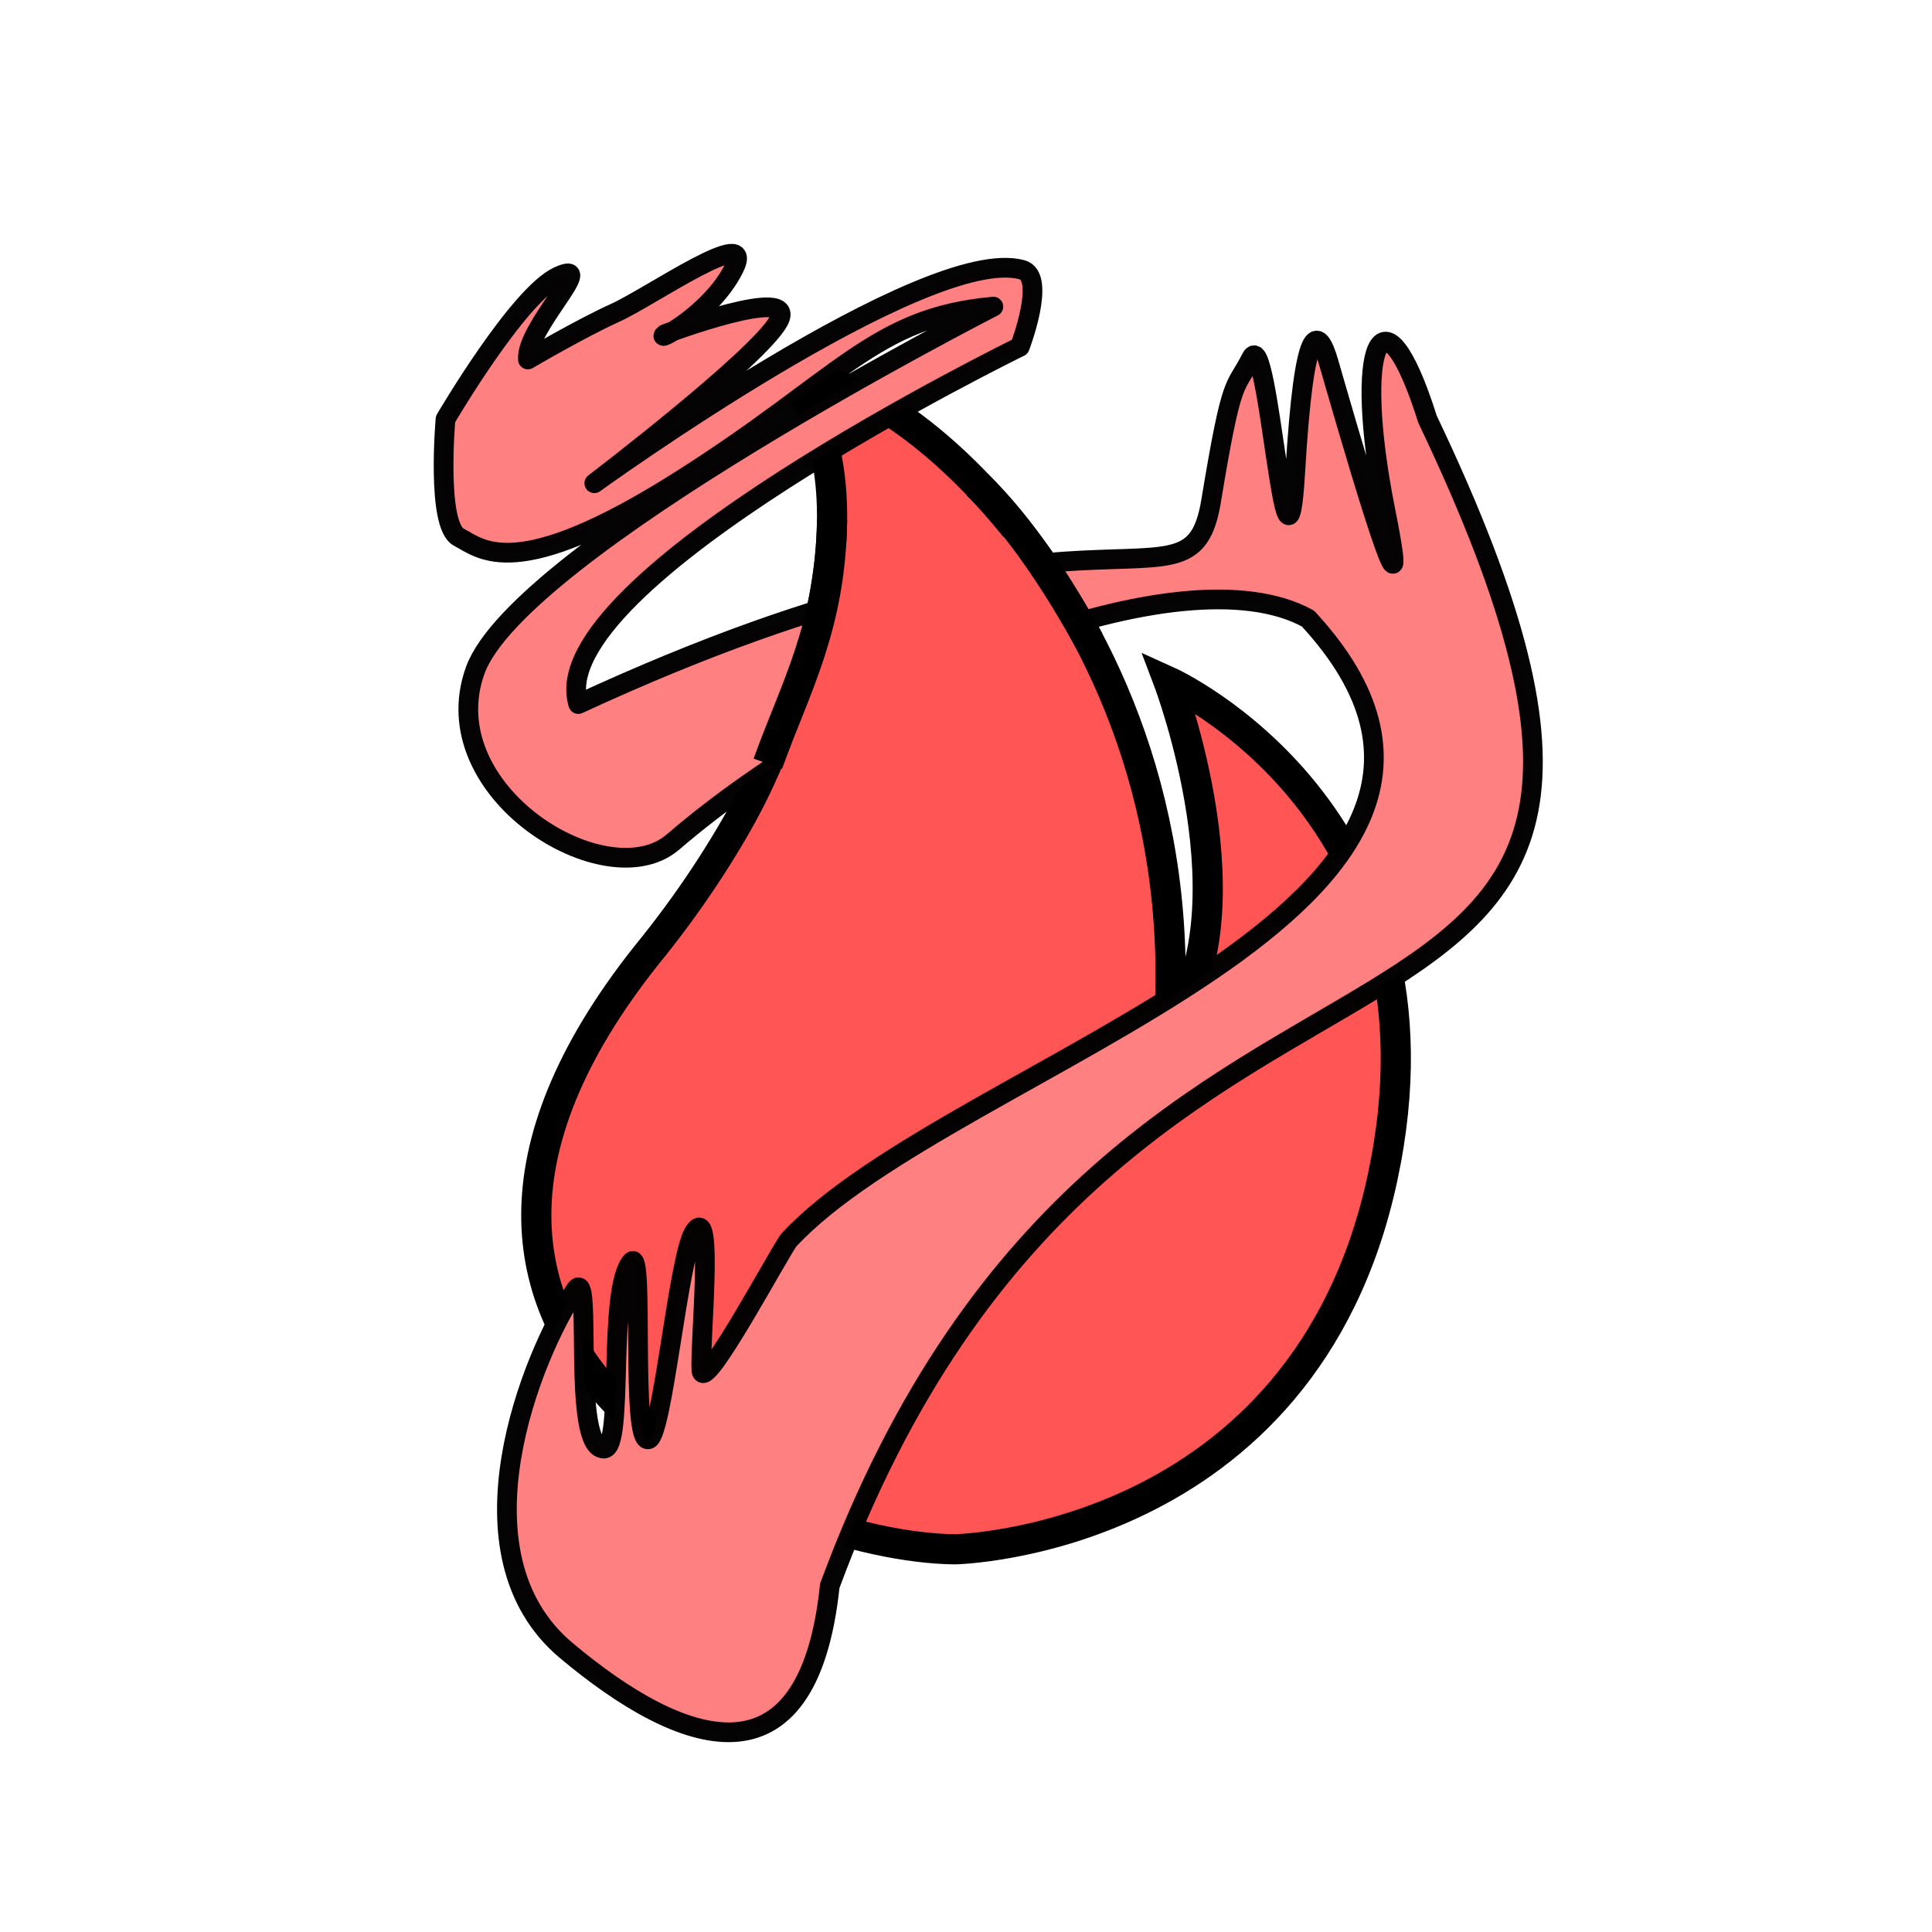
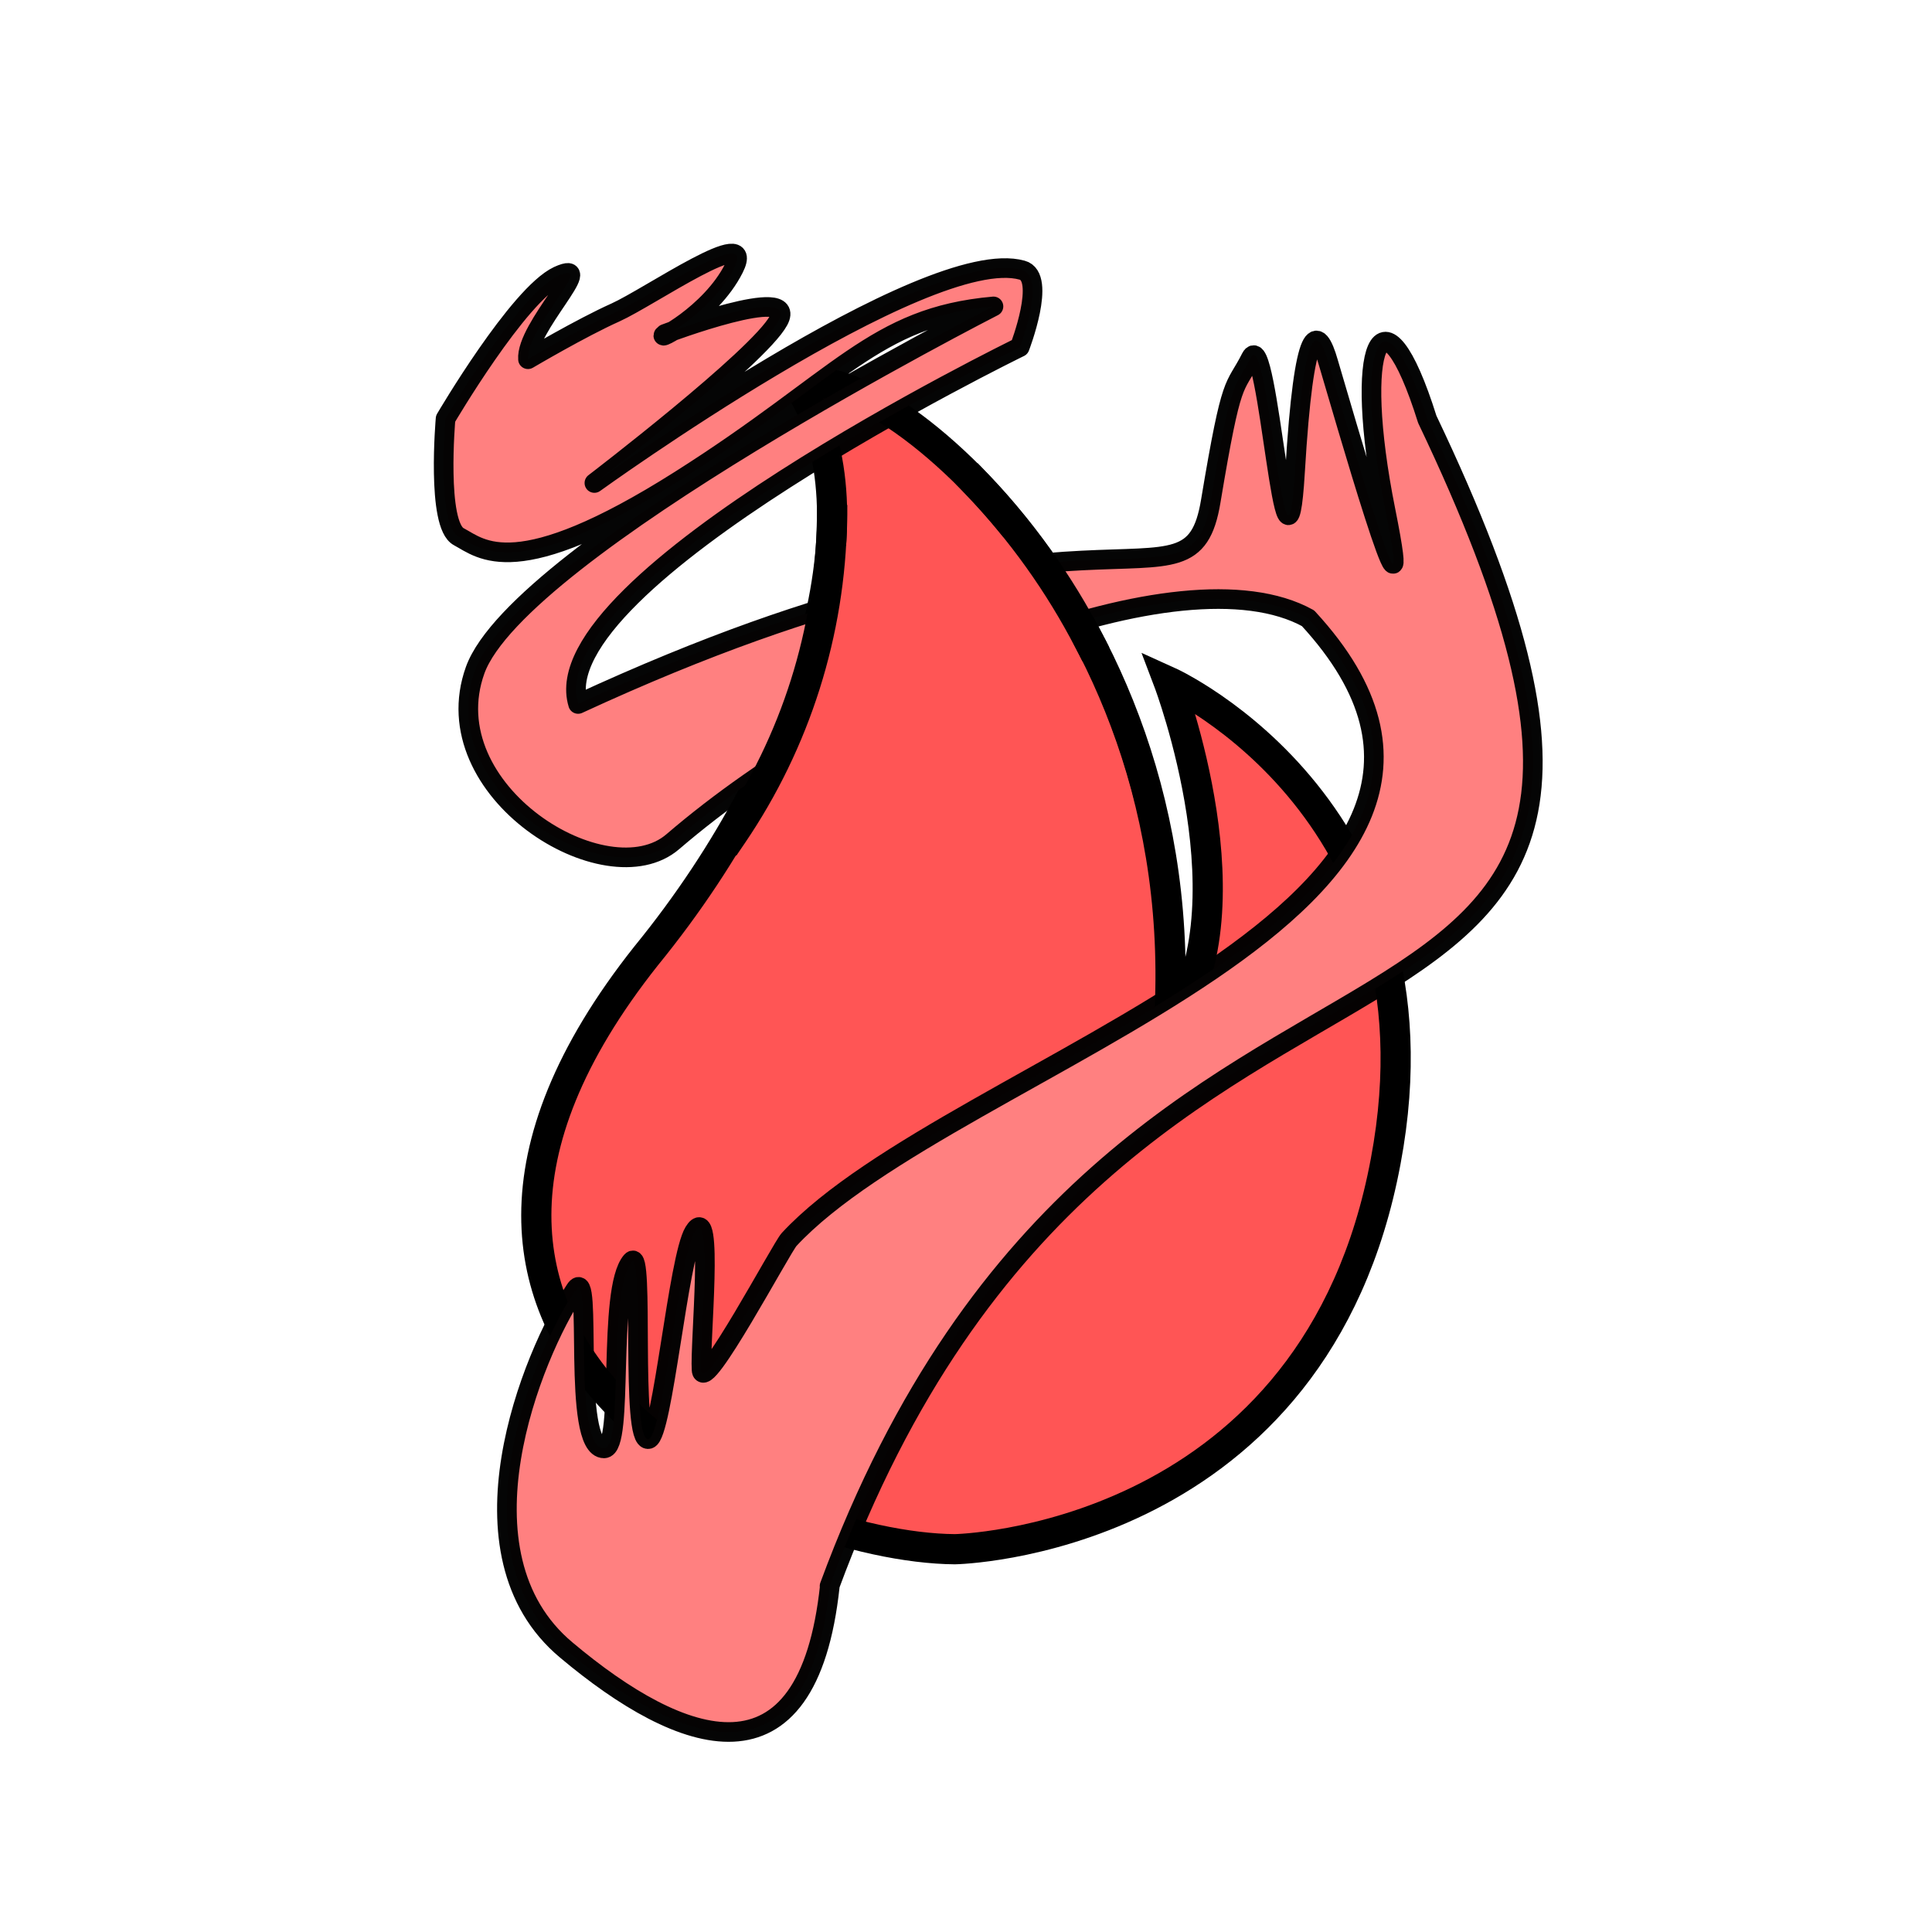
<svg xmlns="http://www.w3.org/2000/svg" viewBox="0 0 64 64">
-   <path fill="#f55" stroke="#000" d="m 31.631,51.322 c 0,0 11.56,-0.208 14.163,-12.288 2.603,-12.08 -7.082,-16.454 -7.082,-16.454 0,0 2.916,7.706 0,11.56 C 39.758,19.533 28.023,11.207 26.528,12.894 28.969,16.803 27.03,24.773 21.399,31.665 11.03,44.744 25.531,51.26 31.631,51.322 Z" />
-   <path fill="#ff8080" stroke="#000" stroke-linecap="round" stroke-linejoin="round" stroke-opacity=".982" stroke-width=".653" d="m 27.485,52.538 c 9.735,-26.399 31.821,-13.451 19.804,-38.648 -1.496,-4.753 -2.49,-2.447 -1.394,3.03 1.098,5.49 -1.467,-3.481 -1.883,-4.92 -0.351,-1.216 -0.809,-1.411 -1.105,3.633 -0.296,5.044 -0.893,-4.888 -1.454,-3.779 -0.56,1.109 -0.629,0.473 -1.333,4.739 -0.704,4.266 -3.714,-1.246 -20.964,6.73 -1.252,-4.082 14.627,-11.833 14.627,-11.833 0,0 0.894,-2.328 0.073,-2.554 -3.171,-0.873 -14.169,7.072 -14.169,7.072 0,0 5.437,-4.144 6.106,-5.374 0.669,-1.23 -3.764,0.433 -3.764,0.433 -0.412,0.326 1.514,-0.64 2.281,-2.17 0.767,-1.529 -2.788,0.95 -3.924,1.462 -1.136,0.512 -2.899,1.549 -2.899,1.549 -0.081,-1.033 2.339,-3.365 1.009,-2.753 -1.33,0.612 -3.738,4.73 -3.738,4.73 0,0 -0.31,3.515 0.441,3.909 0.751,0.394 1.879,1.571 7.325,-1.874 5.306,-3.356 6.424,-5.413 10.382,-5.763 0,0 -15.717,8.034 -17.164,12.051 -1.447,4.017 4.355,7.571 6.548,5.687 6.21,-5.334 16.845,-9.721 21.04,-7.403 8.853,9.59 -11.738,14.697 -17.189,20.576 -0.253,0.277 -2.851,5.176 -2.907,4.321 -0.057,-0.872 0.429,-5.665 -0.247,-4.565 -0.517,0.842 -1.042,6.719 -1.502,6.853 -0.61,0.178 -0.13,-6.39 -0.567,-5.882 -0.814,0.947 -0.23,6.189 -0.912,6.191 -1.105,0.003 -0.344,-6.163 -0.947,-5.253 -1.441,2.175 -4.125,8.734 -0.303,11.94 3.822,3.206 8.008,4.727 8.731,-2.136 z" />
-   <path fill="#f55" d="m 24.807,27.642 c 5.238,-9.497 -1.363,-10.167 8.883,-9.845 1.555,1.583 1.036,1.9 2.088,3.995 0.782,1.557 1.355,3.083 1.757,4.682 -1.264,4.069 -8.546,0.358 -12.729,1.169 z" />
-   <path fill="none" stroke="#000" d="M27.563 17.222c-.046 3.568-1.25 5.617-2.127 8.077M32.37 16.052c1.47 1.415 2.78 3.479 3.708 5.175" />
+   <path fill="#f55" stroke="#000" d="M31.63 51.32s11.56-.2 14.16-12.29c2.6-12.08-7.08-16.45-7.08-16.45s2.92 7.7 0 11.56c1.05-14.6-10.69-22.93-12.18-21.24 2.44 3.9.5 11.87-5.13 18.77-10.37 13.08 4.13 19.6 10.23 19.65z" />
+   <path fill="#ff8080" stroke="#000" stroke-linecap="round" stroke-linejoin="round" stroke-opacity=".98" stroke-width=".65" d="M27.48 52.54c9.74-26.4 31.83-13.45 19.8-38.65-1.49-4.75-2.48-2.45-1.38 3.03C47 22.41 44.43 13.44 44 12c-.35-1.22-.8-1.41-1.1 3.63-.3 5.05-.9-4.89-1.46-3.78-.56 1.11-.62.48-1.33 4.74-.7 4.27-3.71-1.24-20.96 6.73C17.9 19.24 33.78 11.5 33.78 11.5s.9-2.33.08-2.55C30.69 8.06 19.69 16 19.69 16s5.43-4.15 6.1-5.38c.67-1.23-3.76.44-3.76.44-.41.32 1.51-.64 2.28-2.17.77-1.53-2.79.95-3.92 1.46-1.14.51-2.9 1.55-2.9 1.55-.08-1.04 2.34-3.37 1-2.76-1.32.62-3.73 4.73-3.73 4.73s-.31 3.52.44 3.91c.75.4 1.88 1.57 7.32-1.87 5.31-3.36 6.43-5.41 10.39-5.76 0 0-15.72 8.03-17.17 12.05-1.44 4.01 4.36 7.57 6.55 5.68 6.21-5.33 16.85-9.72 21.04-7.4 8.85 9.6-11.74 14.7-17.19 20.58-.25.27-2.85 5.17-2.9 4.32-.06-.87.42-5.67-.25-4.57-.52.85-1.04 6.72-1.5 6.86-.62.17-.13-6.4-.57-5.89-.82.95-.23 6.2-.91 6.2-1.1 0-.35-6.17-.95-5.26-1.44 2.18-4.13 8.74-.3 11.94 3.82 3.21 8 4.73 8.73-2.13z" />
+   <path fill="#f55" d="M24.8 27.64c5.24-9.5-1.36-10.17 8.89-9.84 1.56 1.58 1.04 1.9 2.09 4a22.53 22.53 0 0 1 1.76 4.67c-1.27 4.07-8.55.36-12.73 1.17z" />
+   <path fill="none" stroke="#000" stroke-linecap="square" d="M27.56 17.22a19.06 19.06 0 0 1-3.3 10.43m8.11-11.6a22.47 22.47 0 0 1 3.7 5.18" />
</svg>
